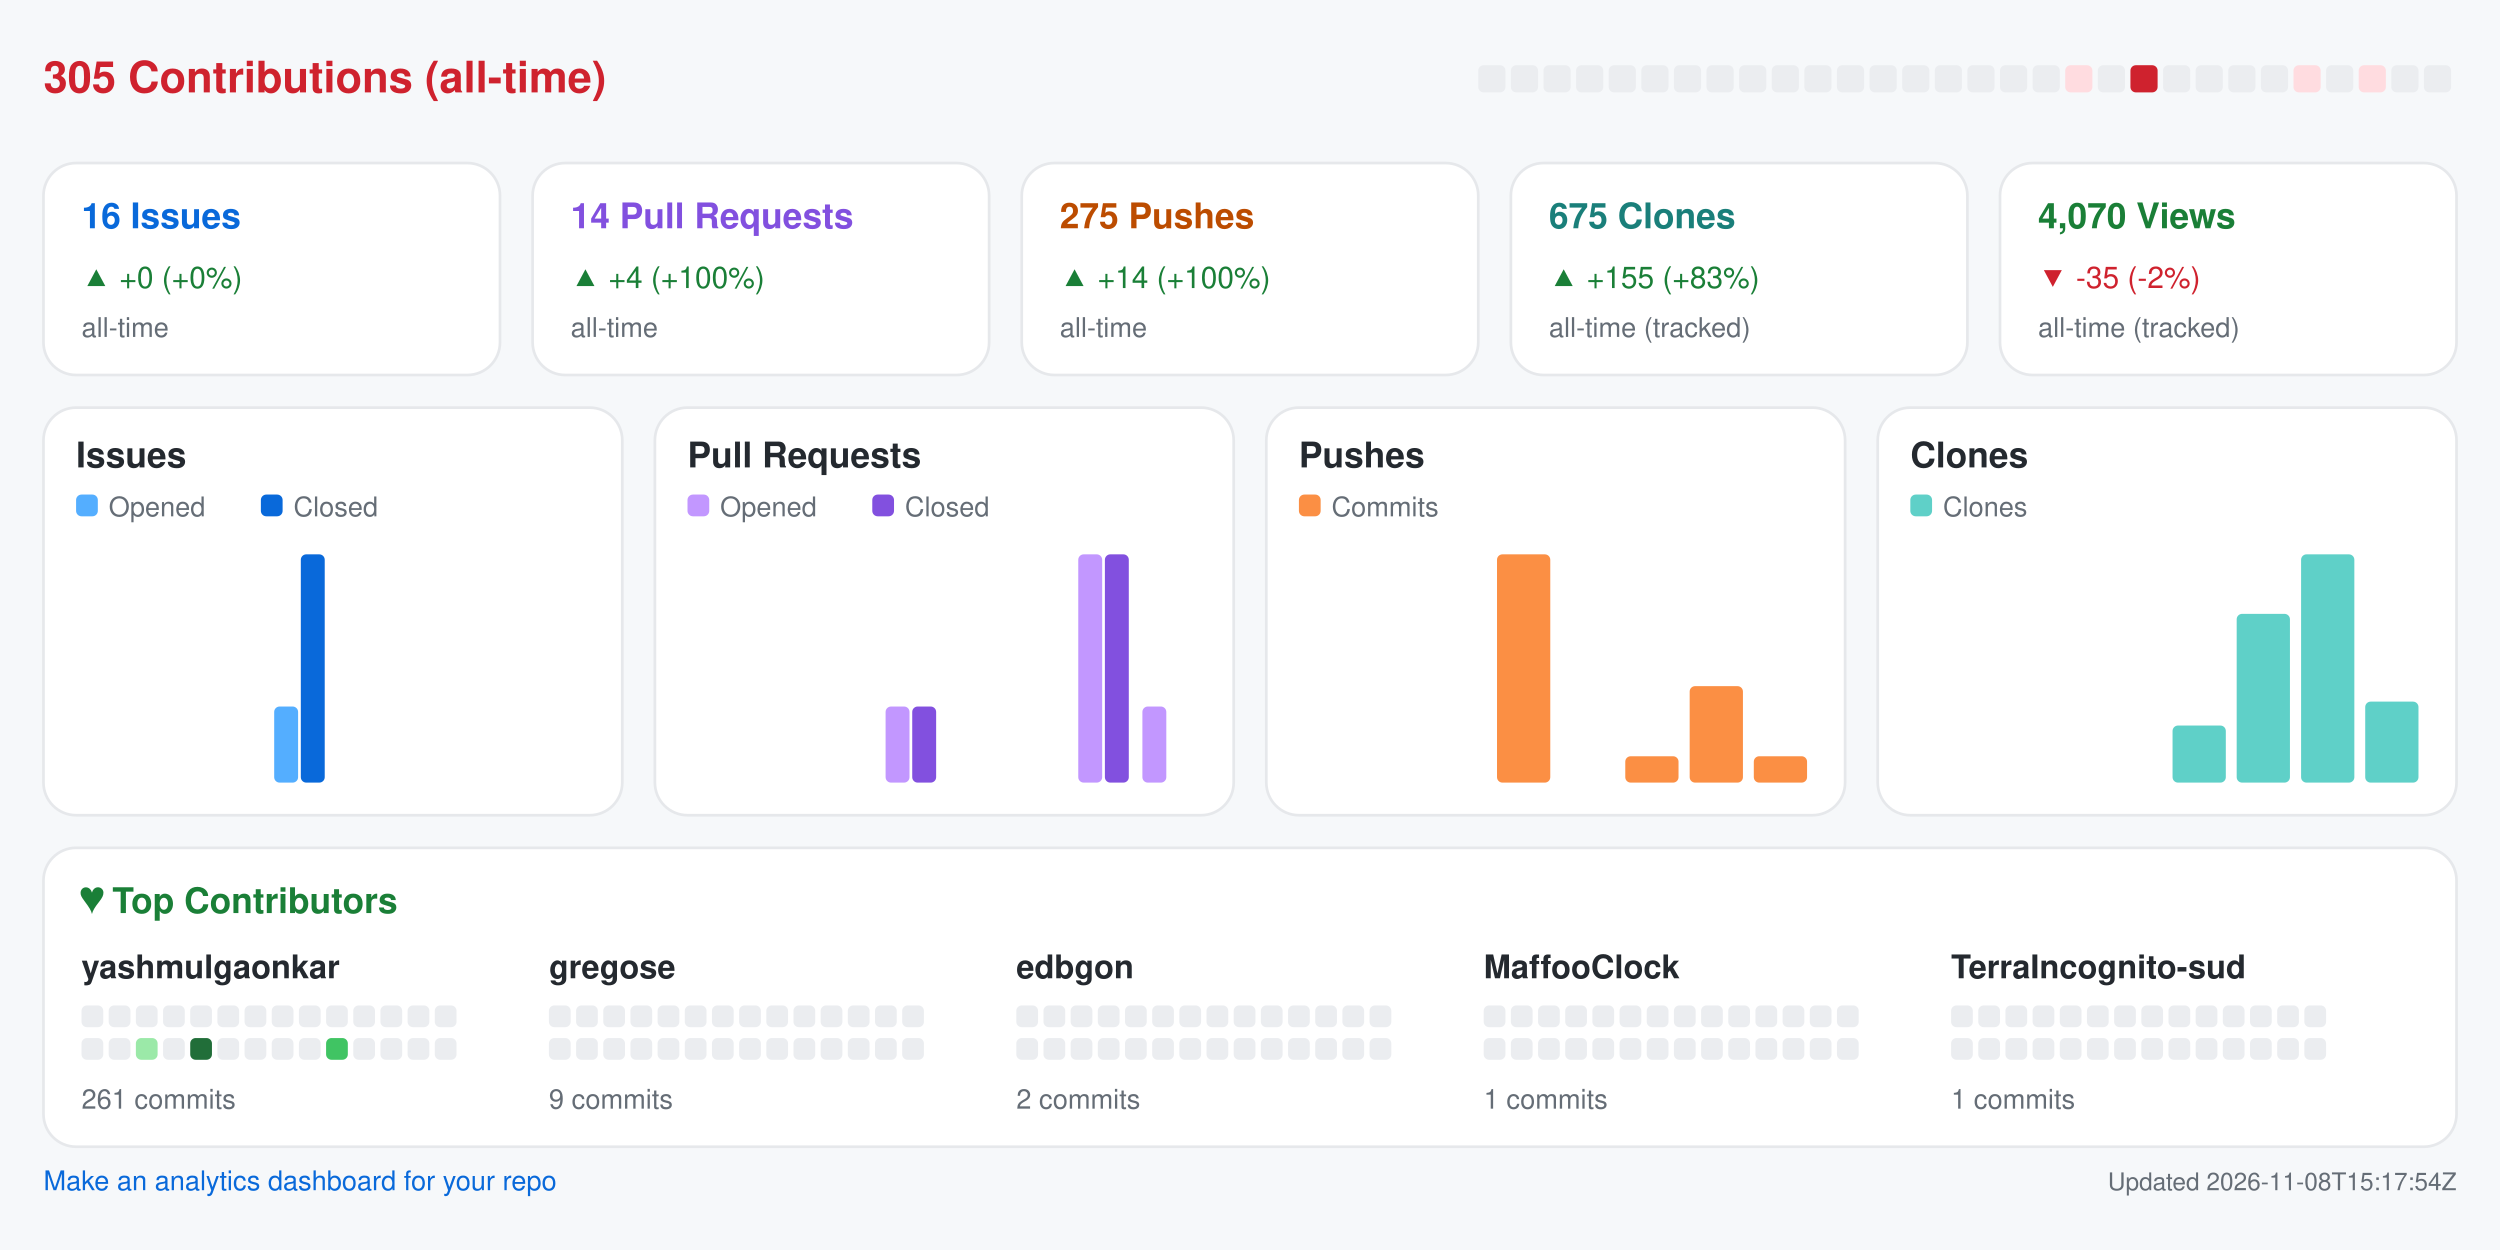
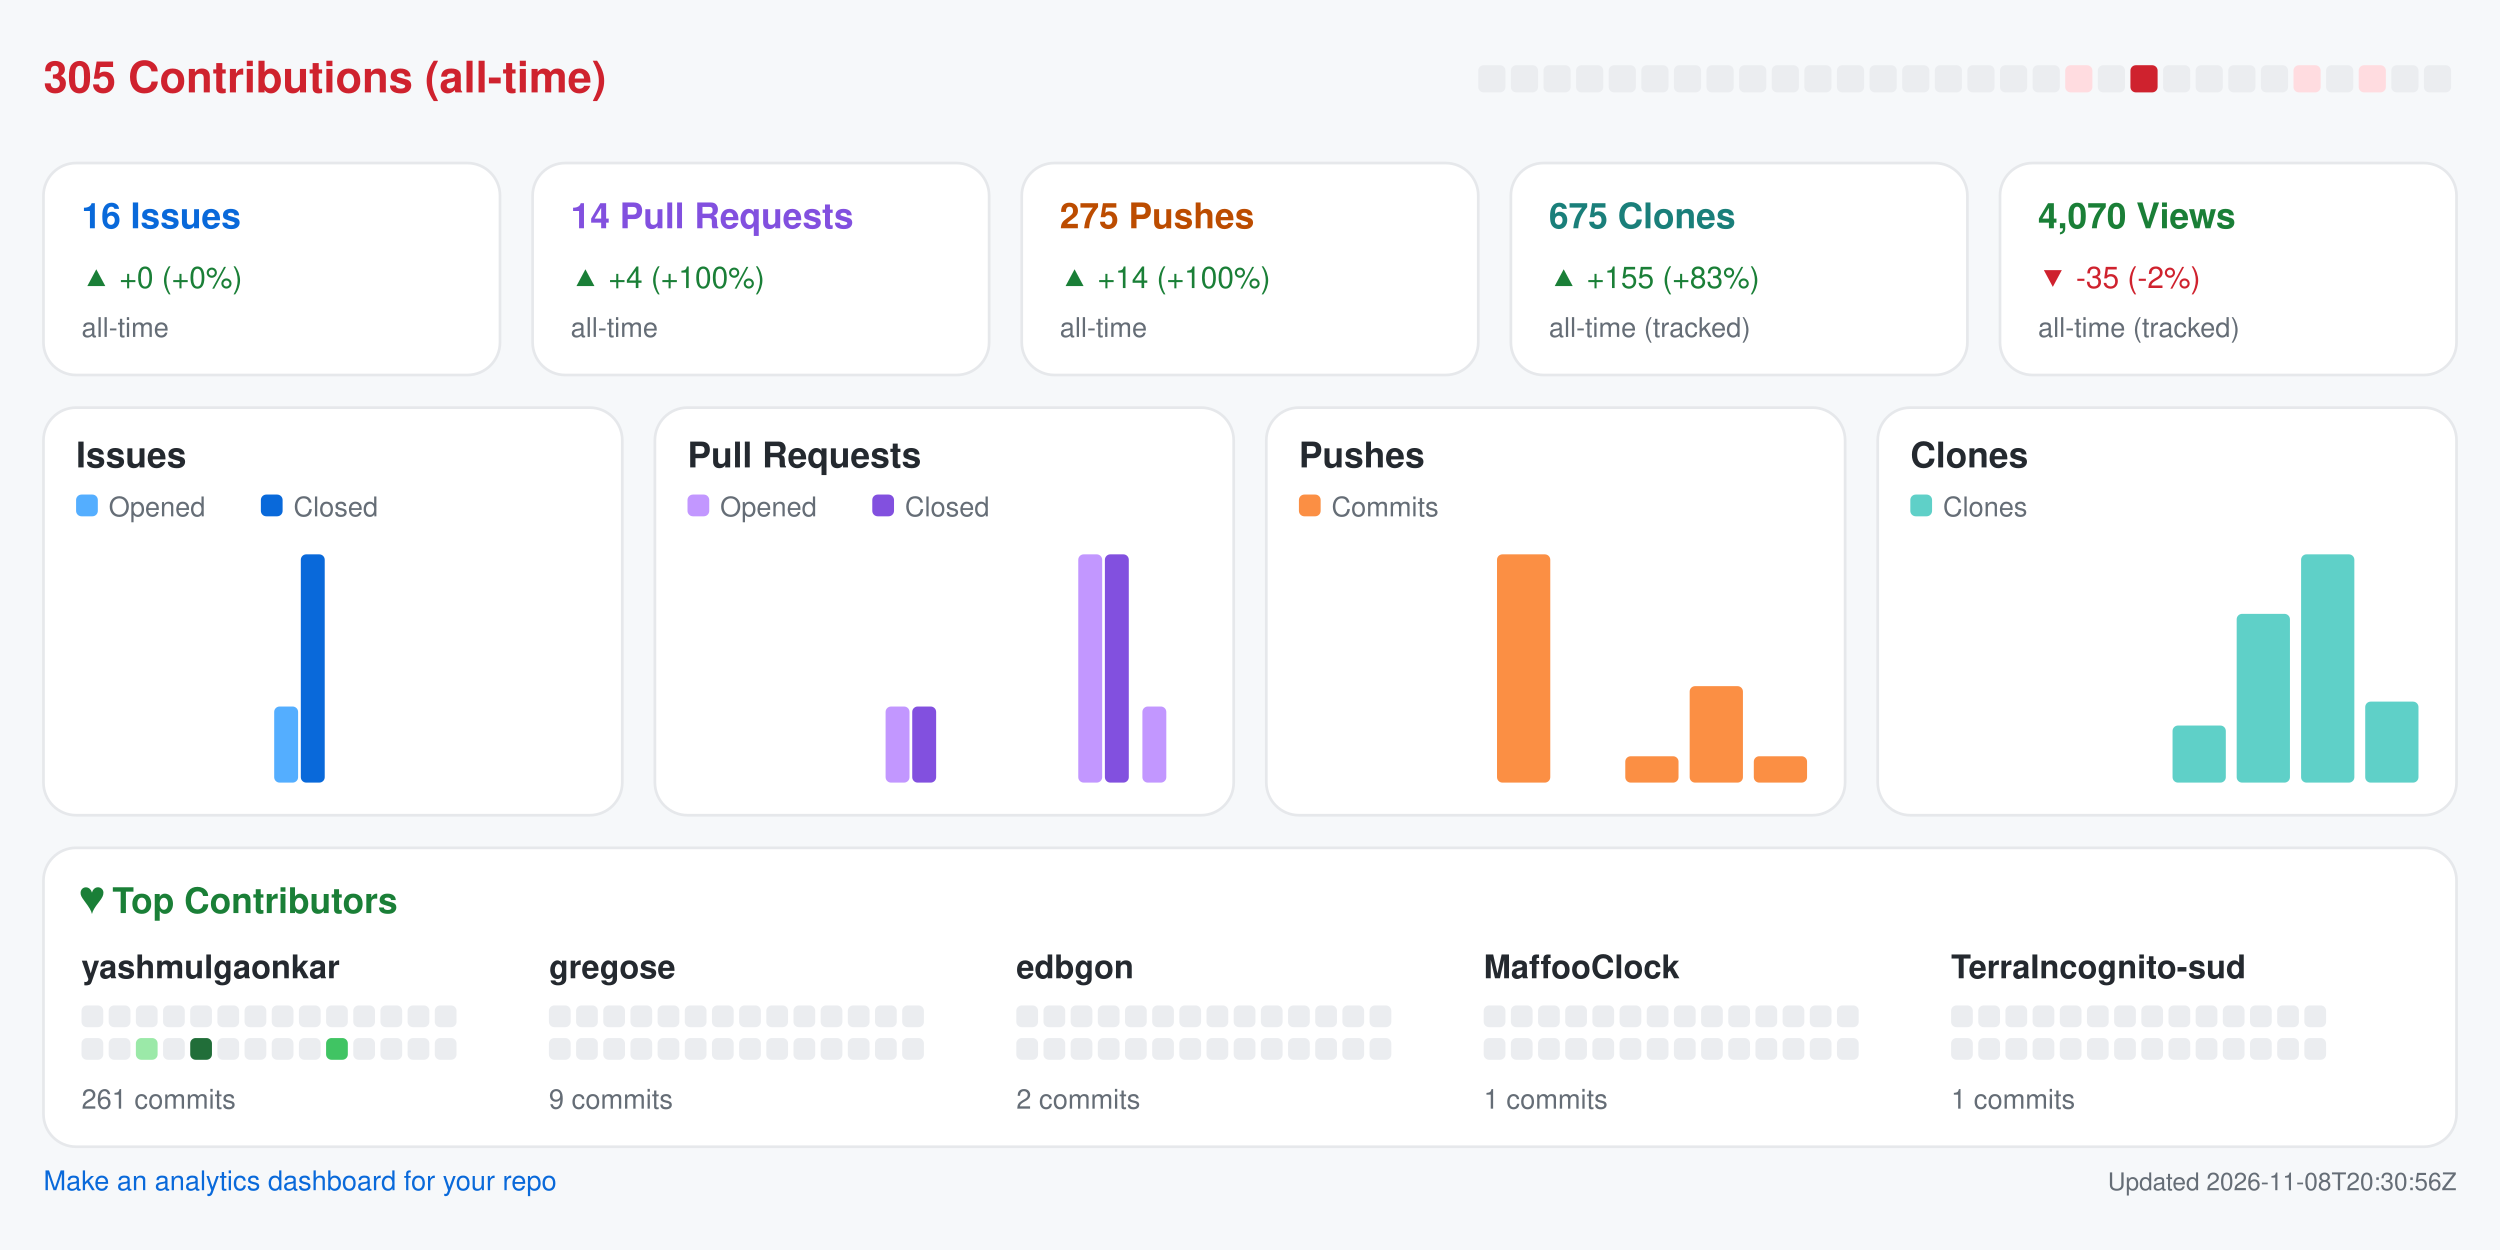
<svg xmlns="http://www.w3.org/2000/svg" width="920" height="460" viewBox="0 0 920 460" role="img" aria-label="Repository analytics for yashmulgaonkar/halo">
  <rect x="0.0" y="0.0" width="920.0" height="460.0" rx="0" fill="#f6f8fa" />
  <text x="16.0" y="34.0" fill="#cf222e" font-size="16" font-family="-apple-system,BlinkMacSystemFont,Segoe UI,Helvetica,Arial,sans-serif" font-weight="600" text-anchor="start">305 Contributions (all-time)</text>
  <rect x="544.0" y="24.0" width="10.0" height="10.0" rx="2" fill="#ebedf0" />
  <rect x="556.0" y="24.0" width="10.0" height="10.0" rx="2" fill="#ebedf0" />
  <rect x="568.0" y="24.0" width="10.0" height="10.0" rx="2" fill="#ebedf0" />
  <rect x="580.0" y="24.0" width="10.0" height="10.0" rx="2" fill="#ebedf0" />
  <rect x="592.0" y="24.0" width="10.0" height="10.0" rx="2" fill="#ebedf0" />
  <rect x="604.0" y="24.0" width="10.0" height="10.0" rx="2" fill="#ebedf0" />
  <rect x="616.0" y="24.0" width="10.0" height="10.0" rx="2" fill="#ebedf0" />
  <rect x="628.0" y="24.0" width="10.0" height="10.0" rx="2" fill="#ebedf0" />
  <rect x="640.0" y="24.0" width="10.0" height="10.0" rx="2" fill="#ebedf0" />
  <rect x="652.0" y="24.0" width="10.0" height="10.0" rx="2" fill="#ebedf0" />
  <rect x="664.0" y="24.0" width="10.0" height="10.0" rx="2" fill="#ebedf0" />
  <rect x="676.0" y="24.0" width="10.0" height="10.0" rx="2" fill="#ebedf0" />
  <rect x="688.0" y="24.0" width="10.0" height="10.0" rx="2" fill="#ebedf0" />
  <rect x="700.0" y="24.0" width="10.0" height="10.0" rx="2" fill="#ebedf0" />
  <rect x="712.0" y="24.0" width="10.0" height="10.0" rx="2" fill="#ebedf0" />
  <rect x="724.0" y="24.0" width="10.0" height="10.0" rx="2" fill="#ebedf0" />
  <rect x="736.0" y="24.0" width="10.0" height="10.0" rx="2" fill="#ebedf0" />
  <rect x="748.0" y="24.0" width="10.0" height="10.0" rx="2" fill="#ebedf0" />
  <rect x="760.0" y="24.0" width="10.0" height="10.0" rx="2" fill="#ffdce0" />
  <rect x="772.0" y="24.0" width="10.0" height="10.0" rx="2" fill="#ebedf0" />
  <rect x="784.0" y="24.0" width="10.0" height="10.0" rx="2" fill="#cf222e" />
  <rect x="796.0" y="24.0" width="10.0" height="10.0" rx="2" fill="#ebedf0" />
  <rect x="808.0" y="24.0" width="10.0" height="10.0" rx="2" fill="#ebedf0" />
  <rect x="820.0" y="24.0" width="10.0" height="10.0" rx="2" fill="#ebedf0" />
  <rect x="832.0" y="24.0" width="10.0" height="10.0" rx="2" fill="#ebedf0" />
  <rect x="844.0" y="24.0" width="10.0" height="10.0" rx="2" fill="#ffdce0" />
  <rect x="856.0" y="24.0" width="10.0" height="10.0" rx="2" fill="#ebedf0" />
  <rect x="868.0" y="24.0" width="10.0" height="10.0" rx="2" fill="#ffdce0" />
  <rect x="880.0" y="24.0" width="10.0" height="10.0" rx="2" fill="#ebedf0" />
  <rect x="892.0" y="24.0" width="10.0" height="10.0" rx="2" fill="#ebedf0" />
  <rect x="16.0" y="60.0" width="168.0" height="78.0" rx="12" fill="#ffffff" stroke="#e6e8eb" />
  <text x="30.0" y="84.0" fill="#0969da" font-size="13" font-family="-apple-system,BlinkMacSystemFont,Segoe UI,Helvetica,Arial,sans-serif" font-weight="600" text-anchor="start">16 Issues</text>
  <text x="30.0" y="106.0" fill="#1a7f37" font-size="11" font-family="-apple-system,BlinkMacSystemFont,Segoe UI,Helvetica,Arial,sans-serif" font-weight="400" text-anchor="start">▲ +0 (+0%)</text>
  <text x="30.0" y="124.0" fill="#656d76" font-size="10" font-family="-apple-system,BlinkMacSystemFont,Segoe UI,Helvetica,Arial,sans-serif" font-weight="400" text-anchor="start">all-time</text>
  <rect x="196.0" y="60.0" width="168.0" height="78.0" rx="12" fill="#ffffff" stroke="#e6e8eb" />
  <text x="210.0" y="84.0" fill="#8250df" font-size="13" font-family="-apple-system,BlinkMacSystemFont,Segoe UI,Helvetica,Arial,sans-serif" font-weight="600" text-anchor="start">14 Pull Requests</text>
  <text x="210.0" y="106.0" fill="#1a7f37" font-size="11" font-family="-apple-system,BlinkMacSystemFont,Segoe UI,Helvetica,Arial,sans-serif" font-weight="400" text-anchor="start">▲ +4 (+100%)</text>
  <text x="210.0" y="124.0" fill="#656d76" font-size="10" font-family="-apple-system,BlinkMacSystemFont,Segoe UI,Helvetica,Arial,sans-serif" font-weight="400" text-anchor="start">all-time</text>
  <rect x="376.0" y="60.0" width="168.0" height="78.0" rx="12" fill="#ffffff" stroke="#e6e8eb" />
  <text x="390.0" y="84.0" fill="#bc4c00" font-size="13" font-family="-apple-system,BlinkMacSystemFont,Segoe UI,Helvetica,Arial,sans-serif" font-weight="600" text-anchor="start">275 Pushes</text>
  <text x="390.0" y="106.0" fill="#1a7f37" font-size="11" font-family="-apple-system,BlinkMacSystemFont,Segoe UI,Helvetica,Arial,sans-serif" font-weight="400" text-anchor="start">▲ +14 (+100%)</text>
  <text x="390.0" y="124.0" fill="#656d76" font-size="10" font-family="-apple-system,BlinkMacSystemFont,Segoe UI,Helvetica,Arial,sans-serif" font-weight="400" text-anchor="start">all-time</text>
  <rect x="556.0" y="60.0" width="168.0" height="78.0" rx="12" fill="#ffffff" stroke="#e6e8eb" />
  <text x="570.0" y="84.0" fill="#1a7f7a" font-size="13" font-family="-apple-system,BlinkMacSystemFont,Segoe UI,Helvetica,Arial,sans-serif" font-weight="600" text-anchor="start">675 Clones</text>
  <text x="570.0" y="106.0" fill="#1a7f37" font-size="11" font-family="-apple-system,BlinkMacSystemFont,Segoe UI,Helvetica,Arial,sans-serif" font-weight="400" text-anchor="start">▲ +155 (+83%)</text>
  <text x="570.0" y="124.0" fill="#656d76" font-size="10" font-family="-apple-system,BlinkMacSystemFont,Segoe UI,Helvetica,Arial,sans-serif" font-weight="400" text-anchor="start">all-time (tracked)</text>
  <rect x="736.0" y="60.0" width="168.0" height="78.0" rx="12" fill="#ffffff" stroke="#e6e8eb" />
  <text x="750.0" y="84.0" fill="#1a7f37" font-size="13" font-family="-apple-system,BlinkMacSystemFont,Segoe UI,Helvetica,Arial,sans-serif" font-weight="600" text-anchor="start">4,070 Views</text>
  <text x="750.0" y="106.0" fill="#cf222e" font-size="11" font-family="-apple-system,BlinkMacSystemFont,Segoe UI,Helvetica,Arial,sans-serif" font-weight="400" text-anchor="start">▼ -35 (-2%)</text>
  <text x="750.0" y="124.0" fill="#656d76" font-size="10" font-family="-apple-system,BlinkMacSystemFont,Segoe UI,Helvetica,Arial,sans-serif" font-weight="400" text-anchor="start">all-time (tracked)</text>
  <rect x="16.0" y="150.0" width="213.0" height="150.0" rx="12" fill="#ffffff" stroke="#e6e8eb" />
  <text x="28.0" y="172.0" fill="#24292f" font-size="13" font-family="-apple-system,BlinkMacSystemFont,Segoe UI,Helvetica,Arial,sans-serif" font-weight="600" text-anchor="start">Issues</text>
  <rect x="28.0" y="182.0" width="8.0" height="8.0" rx="2" fill="#54aeff" />
  <text x="40.0" y="190.0" fill="#656d76" font-size="10" font-family="-apple-system,BlinkMacSystemFont,Segoe UI,Helvetica,Arial,sans-serif" font-weight="400" text-anchor="start">Opened</text>
  <rect x="96.0" y="182.0" width="8.0" height="8.0" rx="2" fill="#0969da" />
  <text x="108.0" y="190.0" fill="#656d76" font-size="10" font-family="-apple-system,BlinkMacSystemFont,Segoe UI,Helvetica,Arial,sans-serif" font-weight="400" text-anchor="start">Closed</text>
  <rect x="30.0" y="288.0" width="8.8" height="0.0" rx="2" fill="#54aeff" />
  <rect x="39.8" y="288.0" width="8.8" height="0.0" rx="2" fill="#0969da" />
  <rect x="53.6" y="288.0" width="8.8" height="0.0" rx="2" fill="#54aeff" />
  <rect x="63.4" y="288.0" width="8.8" height="0.0" rx="2" fill="#0969da" />
  <rect x="77.2" y="288.0" width="8.8" height="0.0" rx="2" fill="#54aeff" />
  <rect x="87.1" y="288.0" width="8.8" height="0.0" rx="2" fill="#0969da" />
  <rect x="100.9" y="260.0" width="8.8" height="28.0" rx="2" fill="#54aeff" />
  <rect x="110.7" y="204.0" width="8.8" height="84.0" rx="2" fill="#0969da" />
  <rect x="124.5" y="288.0" width="8.8" height="0.0" rx="2" fill="#54aeff" />
  <rect x="134.3" y="288.0" width="8.8" height="0.0" rx="2" fill="#0969da" />
  <rect x="148.1" y="288.0" width="8.8" height="0.0" rx="2" fill="#54aeff" />
  <rect x="157.9" y="288.0" width="8.8" height="0.0" rx="2" fill="#0969da" />
  <rect x="171.8" y="288.0" width="8.8" height="0.0" rx="2" fill="#54aeff" />
  <rect x="181.6" y="288.0" width="8.8" height="0.0" rx="2" fill="#0969da" />
  <rect x="195.4" y="288.0" width="8.8" height="0.0" rx="2" fill="#54aeff" />
  <rect x="205.2" y="288.0" width="8.8" height="0.0" rx="2" fill="#0969da" />
  <rect x="241.0" y="150.0" width="213.0" height="150.0" rx="12" fill="#ffffff" stroke="#e6e8eb" />
  <text x="253.0" y="172.0" fill="#24292f" font-size="13" font-family="-apple-system,BlinkMacSystemFont,Segoe UI,Helvetica,Arial,sans-serif" font-weight="600" text-anchor="start">Pull Requests</text>
  <rect x="253.0" y="182.0" width="8.0" height="8.0" rx="2" fill="#c297ff" />
  <text x="265.0" y="190.0" fill="#656d76" font-size="10" font-family="-apple-system,BlinkMacSystemFont,Segoe UI,Helvetica,Arial,sans-serif" font-weight="400" text-anchor="start">Opened</text>
  <rect x="321.0" y="182.0" width="8.0" height="8.0" rx="2" fill="#8250df" />
  <text x="333.0" y="190.0" fill="#656d76" font-size="10" font-family="-apple-system,BlinkMacSystemFont,Segoe UI,Helvetica,Arial,sans-serif" font-weight="400" text-anchor="start">Closed</text>
  <rect x="255.0" y="288.0" width="8.8" height="0.0" rx="2" fill="#c297ff" />
  <rect x="264.8" y="288.0" width="8.8" height="0.0" rx="2" fill="#8250df" />
  <rect x="278.6" y="288.0" width="8.8" height="0.0" rx="2" fill="#c297ff" />
  <rect x="288.4" y="288.0" width="8.8" height="0.0" rx="2" fill="#8250df" />
  <rect x="302.2" y="288.0" width="8.8" height="0.0" rx="2" fill="#c297ff" />
  <rect x="312.1" y="288.0" width="8.8" height="0.0" rx="2" fill="#8250df" />
  <rect x="325.9" y="260.0" width="8.8" height="28.0" rx="2" fill="#c297ff" />
  <rect x="335.7" y="260.0" width="8.8" height="28.0" rx="2" fill="#8250df" />
  <rect x="349.5" y="288.0" width="8.8" height="0.0" rx="2" fill="#c297ff" />
  <rect x="359.3" y="288.0" width="8.8" height="0.0" rx="2" fill="#8250df" />
  <rect x="373.1" y="288.0" width="8.8" height="0.0" rx="2" fill="#c297ff" />
  <rect x="382.9" y="288.0" width="8.8" height="0.0" rx="2" fill="#8250df" />
  <rect x="396.8" y="204.0" width="8.8" height="84.0" rx="2" fill="#c297ff" />
  <rect x="406.6" y="204.0" width="8.8" height="84.0" rx="2" fill="#8250df" />
  <rect x="420.4" y="260.0" width="8.8" height="28.0" rx="2" fill="#c297ff" />
  <rect x="430.2" y="288.0" width="8.8" height="0.0" rx="2" fill="#8250df" />
  <rect x="466.0" y="150.0" width="213.0" height="150.0" rx="12" fill="#ffffff" stroke="#e6e8eb" />
  <text x="478.0" y="172.0" fill="#24292f" font-size="13" font-family="-apple-system,BlinkMacSystemFont,Segoe UI,Helvetica,Arial,sans-serif" font-weight="600" text-anchor="start">Pushes</text>
  <rect x="478.0" y="182.0" width="8.0" height="8.0" rx="2" fill="#fb8f44" />
  <text x="490.0" y="190.0" fill="#656d76" font-size="10" font-family="-apple-system,BlinkMacSystemFont,Segoe UI,Helvetica,Arial,sans-serif" font-weight="400" text-anchor="start">Commits</text>
  <rect x="480.0" y="288.0" width="19.6" height="0.0" rx="2" fill="#fb8f44" />
  <rect x="503.6" y="288.0" width="19.6" height="0.0" rx="2" fill="#fb8f44" />
  <rect x="527.2" y="288.0" width="19.6" height="0.0" rx="2" fill="#fb8f44" />
  <rect x="550.9" y="204.0" width="19.6" height="84.0" rx="2" fill="#fb8f44" />
  <rect x="574.5" y="288.0" width="19.6" height="0.0" rx="2" fill="#fb8f44" />
  <rect x="598.1" y="278.3" width="19.6" height="9.7" rx="2" fill="#fb8f44" />
  <rect x="621.8" y="252.5" width="19.6" height="35.5" rx="2" fill="#fb8f44" />
  <rect x="645.4" y="278.3" width="19.6" height="9.7" rx="2" fill="#fb8f44" />
  <rect x="691.0" y="150.0" width="213.0" height="150.0" rx="12" fill="#ffffff" stroke="#e6e8eb" />
  <text x="703.0" y="172.0" fill="#24292f" font-size="13" font-family="-apple-system,BlinkMacSystemFont,Segoe UI,Helvetica,Arial,sans-serif" font-weight="600" text-anchor="start">Clones</text>
  <rect x="703.0" y="182.0" width="8.0" height="8.0" rx="2" fill="#5fd0c8" />
  <text x="715.0" y="190.0" fill="#656d76" font-size="10" font-family="-apple-system,BlinkMacSystemFont,Segoe UI,Helvetica,Arial,sans-serif" font-weight="400" text-anchor="start">Clones</text>
  <rect x="705.0" y="288.0" width="19.6" height="0.0" rx="2" fill="#5fd0c8" />
  <rect x="728.6" y="288.0" width="19.6" height="0.0" rx="2" fill="#5fd0c8" />
  <rect x="752.2" y="288.0" width="19.6" height="0.0" rx="2" fill="#5fd0c8" />
  <rect x="775.9" y="288.0" width="19.6" height="0.0" rx="2" fill="#5fd0c8" />
  <rect x="799.5" y="267.0" width="19.6" height="21.0" rx="2" fill="#5fd0c8" />
  <rect x="823.1" y="225.9" width="19.6" height="62.1" rx="2" fill="#5fd0c8" />
  <rect x="846.8" y="204.0" width="19.6" height="84.0" rx="2" fill="#5fd0c8" />
  <rect x="870.4" y="258.2" width="19.6" height="29.8" rx="2" fill="#5fd0c8" />
  <rect x="16.0" y="312.0" width="888.0" height="110.0" rx="12" fill="#ffffff" stroke="#e6e8eb" />
  <text x="30.0" y="336.0" fill="#1a7f37" font-size="13" font-family="-apple-system,BlinkMacSystemFont,Segoe UI,Helvetica,Arial,sans-serif" font-weight="600" text-anchor="start">♥  Top Contributors</text>
  <text x="30.0" y="360.0" fill="#24292f" font-size="12" font-family="-apple-system,BlinkMacSystemFont,Segoe UI,Helvetica,Arial,sans-serif" font-weight="600" text-anchor="start">yashmulgaonkar</text>
  <rect x="30.0" y="370.0" width="8.0" height="8.0" rx="2" fill="#ebedf0" />
  <rect x="40.0" y="370.0" width="8.0" height="8.0" rx="2" fill="#ebedf0" />
  <rect x="50.0" y="370.0" width="8.0" height="8.0" rx="2" fill="#ebedf0" />
  <rect x="60.0" y="370.0" width="8.0" height="8.0" rx="2" fill="#ebedf0" />
  <rect x="70.0" y="370.0" width="8.0" height="8.0" rx="2" fill="#ebedf0" />
  <rect x="80.0" y="370.0" width="8.0" height="8.0" rx="2" fill="#ebedf0" />
  <rect x="90.0" y="370.0" width="8.0" height="8.0" rx="2" fill="#ebedf0" />
  <rect x="100.0" y="370.0" width="8.0" height="8.0" rx="2" fill="#ebedf0" />
  <rect x="110.0" y="370.0" width="8.0" height="8.0" rx="2" fill="#ebedf0" />
  <rect x="120.0" y="370.0" width="8.0" height="8.0" rx="2" fill="#ebedf0" />
  <rect x="130.0" y="370.0" width="8.0" height="8.0" rx="2" fill="#ebedf0" />
  <rect x="140.0" y="370.0" width="8.0" height="8.0" rx="2" fill="#ebedf0" />
  <rect x="150.0" y="370.0" width="8.0" height="8.0" rx="2" fill="#ebedf0" />
  <rect x="160.0" y="370.0" width="8.0" height="8.0" rx="2" fill="#ebedf0" />
  <rect x="30.0" y="382.0" width="8.0" height="8.0" rx="2" fill="#ebedf0" />
  <rect x="40.0" y="382.0" width="8.0" height="8.0" rx="2" fill="#ebedf0" />
  <rect x="50.0" y="382.0" width="8.0" height="8.0" rx="2" fill="#9be9a8" />
  <rect x="60.0" y="382.0" width="8.0" height="8.0" rx="2" fill="#ebedf0" />
  <rect x="70.0" y="382.0" width="8.0" height="8.0" rx="2" fill="#216e39" />
  <rect x="80.0" y="382.0" width="8.0" height="8.0" rx="2" fill="#ebedf0" />
  <rect x="90.0" y="382.0" width="8.0" height="8.0" rx="2" fill="#ebedf0" />
  <rect x="100.0" y="382.0" width="8.0" height="8.0" rx="2" fill="#ebedf0" />
  <rect x="110.0" y="382.0" width="8.0" height="8.0" rx="2" fill="#ebedf0" />
  <rect x="120.0" y="382.0" width="8.0" height="8.0" rx="2" fill="#40c463" />
  <rect x="130.0" y="382.0" width="8.0" height="8.0" rx="2" fill="#ebedf0" />
  <rect x="140.0" y="382.0" width="8.0" height="8.0" rx="2" fill="#ebedf0" />
  <rect x="150.0" y="382.0" width="8.0" height="8.0" rx="2" fill="#ebedf0" />
  <rect x="160.0" y="382.0" width="8.0" height="8.0" rx="2" fill="#ebedf0" />
  <text x="30.0" y="408.0" fill="#656d76" font-size="10" font-family="-apple-system,BlinkMacSystemFont,Segoe UI,Helvetica,Arial,sans-serif" font-weight="400" text-anchor="start">261 commits</text>
  <text x="202.0" y="360.0" fill="#24292f" font-size="12" font-family="-apple-system,BlinkMacSystemFont,Segoe UI,Helvetica,Arial,sans-serif" font-weight="600" text-anchor="start">gregose</text>
  <rect x="202.0" y="370.0" width="8.0" height="8.0" rx="2" fill="#ebedf0" />
  <rect x="212.0" y="370.0" width="8.0" height="8.0" rx="2" fill="#ebedf0" />
  <rect x="222.0" y="370.0" width="8.0" height="8.0" rx="2" fill="#ebedf0" />
  <rect x="232.0" y="370.0" width="8.0" height="8.0" rx="2" fill="#ebedf0" />
  <rect x="242.0" y="370.0" width="8.0" height="8.0" rx="2" fill="#ebedf0" />
  <rect x="252.0" y="370.0" width="8.0" height="8.0" rx="2" fill="#ebedf0" />
  <rect x="262.0" y="370.0" width="8.0" height="8.0" rx="2" fill="#ebedf0" />
  <rect x="272.0" y="370.0" width="8.0" height="8.0" rx="2" fill="#ebedf0" />
  <rect x="282.0" y="370.0" width="8.0" height="8.0" rx="2" fill="#ebedf0" />
  <rect x="292.0" y="370.0" width="8.0" height="8.0" rx="2" fill="#ebedf0" />
  <rect x="302.0" y="370.0" width="8.0" height="8.0" rx="2" fill="#ebedf0" />
  <rect x="312.0" y="370.0" width="8.0" height="8.0" rx="2" fill="#ebedf0" />
  <rect x="322.0" y="370.0" width="8.0" height="8.0" rx="2" fill="#ebedf0" />
  <rect x="332.0" y="370.0" width="8.0" height="8.0" rx="2" fill="#ebedf0" />
  <rect x="202.0" y="382.0" width="8.0" height="8.0" rx="2" fill="#ebedf0" />
  <rect x="212.0" y="382.0" width="8.0" height="8.0" rx="2" fill="#ebedf0" />
  <rect x="222.0" y="382.0" width="8.0" height="8.0" rx="2" fill="#ebedf0" />
  <rect x="232.0" y="382.0" width="8.0" height="8.0" rx="2" fill="#ebedf0" />
  <rect x="242.0" y="382.0" width="8.0" height="8.0" rx="2" fill="#ebedf0" />
  <rect x="252.0" y="382.0" width="8.0" height="8.0" rx="2" fill="#ebedf0" />
  <rect x="262.0" y="382.0" width="8.0" height="8.0" rx="2" fill="#ebedf0" />
  <rect x="272.0" y="382.0" width="8.0" height="8.0" rx="2" fill="#ebedf0" />
  <rect x="282.0" y="382.0" width="8.0" height="8.0" rx="2" fill="#ebedf0" />
  <rect x="292.0" y="382.0" width="8.0" height="8.0" rx="2" fill="#ebedf0" />
  <rect x="302.0" y="382.0" width="8.0" height="8.0" rx="2" fill="#ebedf0" />
  <rect x="312.0" y="382.0" width="8.0" height="8.0" rx="2" fill="#ebedf0" />
  <rect x="322.0" y="382.0" width="8.0" height="8.0" rx="2" fill="#ebedf0" />
  <rect x="332.0" y="382.0" width="8.0" height="8.0" rx="2" fill="#ebedf0" />
  <text x="202.0" y="408.0" fill="#656d76" font-size="10" font-family="-apple-system,BlinkMacSystemFont,Segoe UI,Helvetica,Arial,sans-serif" font-weight="400" text-anchor="start">9 commits</text>
  <text x="374.0" y="360.0" fill="#24292f" font-size="12" font-family="-apple-system,BlinkMacSystemFont,Segoe UI,Helvetica,Arial,sans-serif" font-weight="600" text-anchor="start">edbgon</text>
  <rect x="374.0" y="370.0" width="8.0" height="8.0" rx="2" fill="#ebedf0" />
  <rect x="384.0" y="370.0" width="8.0" height="8.0" rx="2" fill="#ebedf0" />
  <rect x="394.0" y="370.0" width="8.0" height="8.0" rx="2" fill="#ebedf0" />
  <rect x="404.0" y="370.0" width="8.0" height="8.0" rx="2" fill="#ebedf0" />
  <rect x="414.0" y="370.0" width="8.0" height="8.0" rx="2" fill="#ebedf0" />
  <rect x="424.0" y="370.0" width="8.0" height="8.0" rx="2" fill="#ebedf0" />
  <rect x="434.0" y="370.0" width="8.0" height="8.0" rx="2" fill="#ebedf0" />
  <rect x="444.0" y="370.0" width="8.0" height="8.0" rx="2" fill="#ebedf0" />
  <rect x="454.0" y="370.0" width="8.0" height="8.0" rx="2" fill="#ebedf0" />
  <rect x="464.0" y="370.0" width="8.0" height="8.0" rx="2" fill="#ebedf0" />
  <rect x="474.0" y="370.0" width="8.0" height="8.0" rx="2" fill="#ebedf0" />
  <rect x="484.0" y="370.0" width="8.0" height="8.0" rx="2" fill="#ebedf0" />
  <rect x="494.0" y="370.0" width="8.0" height="8.0" rx="2" fill="#ebedf0" />
  <rect x="504.0" y="370.0" width="8.0" height="8.0" rx="2" fill="#ebedf0" />
  <rect x="374.0" y="382.0" width="8.0" height="8.0" rx="2" fill="#ebedf0" />
  <rect x="384.0" y="382.0" width="8.0" height="8.0" rx="2" fill="#ebedf0" />
  <rect x="394.0" y="382.0" width="8.0" height="8.0" rx="2" fill="#ebedf0" />
  <rect x="404.0" y="382.0" width="8.0" height="8.0" rx="2" fill="#ebedf0" />
  <rect x="414.0" y="382.0" width="8.0" height="8.0" rx="2" fill="#ebedf0" />
  <rect x="424.0" y="382.0" width="8.0" height="8.0" rx="2" fill="#ebedf0" />
  <rect x="434.0" y="382.0" width="8.0" height="8.0" rx="2" fill="#ebedf0" />
  <rect x="444.0" y="382.0" width="8.0" height="8.0" rx="2" fill="#ebedf0" />
  <rect x="454.0" y="382.0" width="8.0" height="8.0" rx="2" fill="#ebedf0" />
  <rect x="464.0" y="382.0" width="8.0" height="8.0" rx="2" fill="#ebedf0" />
  <rect x="474.0" y="382.0" width="8.0" height="8.0" rx="2" fill="#ebedf0" />
  <rect x="484.0" y="382.0" width="8.0" height="8.0" rx="2" fill="#ebedf0" />
  <rect x="494.0" y="382.0" width="8.0" height="8.0" rx="2" fill="#ebedf0" />
  <rect x="504.0" y="382.0" width="8.0" height="8.0" rx="2" fill="#ebedf0" />
  <text x="374.0" y="408.0" fill="#656d76" font-size="10" font-family="-apple-system,BlinkMacSystemFont,Segoe UI,Helvetica,Arial,sans-serif" font-weight="400" text-anchor="start">2 commits</text>
  <text x="546.0" y="360.0" fill="#24292f" font-size="12" font-family="-apple-system,BlinkMacSystemFont,Segoe UI,Helvetica,Arial,sans-serif" font-weight="600" text-anchor="start">MaffooClock</text>
  <rect x="546.0" y="370.0" width="8.0" height="8.0" rx="2" fill="#ebedf0" />
  <rect x="556.0" y="370.0" width="8.0" height="8.0" rx="2" fill="#ebedf0" />
  <rect x="566.0" y="370.0" width="8.0" height="8.0" rx="2" fill="#ebedf0" />
  <rect x="576.0" y="370.0" width="8.0" height="8.0" rx="2" fill="#ebedf0" />
  <rect x="586.0" y="370.0" width="8.0" height="8.0" rx="2" fill="#ebedf0" />
  <rect x="596.0" y="370.0" width="8.0" height="8.0" rx="2" fill="#ebedf0" />
  <rect x="606.0" y="370.0" width="8.0" height="8.0" rx="2" fill="#ebedf0" />
  <rect x="616.0" y="370.0" width="8.0" height="8.0" rx="2" fill="#ebedf0" />
  <rect x="626.0" y="370.0" width="8.0" height="8.0" rx="2" fill="#ebedf0" />
  <rect x="636.0" y="370.0" width="8.0" height="8.0" rx="2" fill="#ebedf0" />
  <rect x="646.0" y="370.0" width="8.0" height="8.0" rx="2" fill="#ebedf0" />
  <rect x="656.0" y="370.0" width="8.0" height="8.0" rx="2" fill="#ebedf0" />
  <rect x="666.0" y="370.0" width="8.0" height="8.0" rx="2" fill="#ebedf0" />
  <rect x="676.0" y="370.0" width="8.0" height="8.0" rx="2" fill="#ebedf0" />
  <rect x="546.0" y="382.0" width="8.0" height="8.0" rx="2" fill="#ebedf0" />
  <rect x="556.0" y="382.0" width="8.0" height="8.0" rx="2" fill="#ebedf0" />
  <rect x="566.0" y="382.0" width="8.0" height="8.0" rx="2" fill="#ebedf0" />
  <rect x="576.0" y="382.0" width="8.0" height="8.0" rx="2" fill="#ebedf0" />
  <rect x="586.0" y="382.0" width="8.0" height="8.0" rx="2" fill="#ebedf0" />
  <rect x="596.0" y="382.0" width="8.0" height="8.0" rx="2" fill="#ebedf0" />
  <rect x="606.0" y="382.0" width="8.0" height="8.0" rx="2" fill="#ebedf0" />
  <rect x="616.0" y="382.0" width="8.0" height="8.0" rx="2" fill="#ebedf0" />
  <rect x="626.0" y="382.0" width="8.0" height="8.0" rx="2" fill="#ebedf0" />
  <rect x="636.0" y="382.0" width="8.0" height="8.0" rx="2" fill="#ebedf0" />
  <rect x="646.0" y="382.0" width="8.0" height="8.0" rx="2" fill="#ebedf0" />
  <rect x="656.0" y="382.0" width="8.0" height="8.0" rx="2" fill="#ebedf0" />
  <rect x="666.0" y="382.0" width="8.0" height="8.0" rx="2" fill="#ebedf0" />
  <rect x="676.0" y="382.0" width="8.0" height="8.0" rx="2" fill="#ebedf0" />
  <text x="546.0" y="408.0" fill="#656d76" font-size="10" font-family="-apple-system,BlinkMacSystemFont,Segoe UI,Helvetica,Arial,sans-serif" font-weight="400" text-anchor="start">1 commits</text>
  <text x="718.0" y="360.0" fill="#24292f" font-size="12" font-family="-apple-system,BlinkMacSystemFont,Segoe UI,Helvetica,Arial,sans-serif" font-weight="600" text-anchor="start">TerraIncognito-sud</text>
  <rect x="718.0" y="370.0" width="8.0" height="8.0" rx="2" fill="#ebedf0" />
  <rect x="728.0" y="370.0" width="8.0" height="8.0" rx="2" fill="#ebedf0" />
  <rect x="738.0" y="370.0" width="8.0" height="8.0" rx="2" fill="#ebedf0" />
  <rect x="748.0" y="370.0" width="8.0" height="8.0" rx="2" fill="#ebedf0" />
  <rect x="758.0" y="370.0" width="8.0" height="8.0" rx="2" fill="#ebedf0" />
  <rect x="768.0" y="370.0" width="8.0" height="8.0" rx="2" fill="#ebedf0" />
  <rect x="778.0" y="370.0" width="8.0" height="8.0" rx="2" fill="#ebedf0" />
  <rect x="788.0" y="370.0" width="8.0" height="8.0" rx="2" fill="#ebedf0" />
  <rect x="798.0" y="370.0" width="8.0" height="8.0" rx="2" fill="#ebedf0" />
  <rect x="808.0" y="370.0" width="8.0" height="8.0" rx="2" fill="#ebedf0" />
  <rect x="818.0" y="370.0" width="8.0" height="8.0" rx="2" fill="#ebedf0" />
  <rect x="828.0" y="370.0" width="8.0" height="8.0" rx="2" fill="#ebedf0" />
  <rect x="838.0" y="370.0" width="8.0" height="8.0" rx="2" fill="#ebedf0" />
  <rect x="848.0" y="370.0" width="8.0" height="8.0" rx="2" fill="#ebedf0" />
  <rect x="718.0" y="382.0" width="8.0" height="8.0" rx="2" fill="#ebedf0" />
  <rect x="728.0" y="382.0" width="8.0" height="8.0" rx="2" fill="#ebedf0" />
  <rect x="738.0" y="382.0" width="8.0" height="8.0" rx="2" fill="#ebedf0" />
  <rect x="748.0" y="382.0" width="8.0" height="8.0" rx="2" fill="#ebedf0" />
  <rect x="758.0" y="382.0" width="8.0" height="8.0" rx="2" fill="#ebedf0" />
  <rect x="768.0" y="382.0" width="8.0" height="8.0" rx="2" fill="#ebedf0" />
  <rect x="778.0" y="382.0" width="8.0" height="8.0" rx="2" fill="#ebedf0" />
  <rect x="788.0" y="382.0" width="8.0" height="8.0" rx="2" fill="#ebedf0" />
  <rect x="798.0" y="382.0" width="8.0" height="8.0" rx="2" fill="#ebedf0" />
  <rect x="808.0" y="382.0" width="8.0" height="8.0" rx="2" fill="#ebedf0" />
  <rect x="818.0" y="382.0" width="8.0" height="8.0" rx="2" fill="#ebedf0" />
  <rect x="828.0" y="382.0" width="8.0" height="8.0" rx="2" fill="#ebedf0" />
  <rect x="838.0" y="382.0" width="8.0" height="8.0" rx="2" fill="#ebedf0" />
  <rect x="848.0" y="382.0" width="8.0" height="8.0" rx="2" fill="#ebedf0" />
  <text x="718.0" y="408.0" fill="#656d76" font-size="10" font-family="-apple-system,BlinkMacSystemFont,Segoe UI,Helvetica,Arial,sans-serif" font-weight="400" text-anchor="start">1 commits</text>
  <a href="https://github.com/yashmulgaonkar/repo-analytics" target="_blank" rel="noopener noreferrer">
    <text x="16.0" y="438.0" fill="#0969da" font-size="10" font-family="-apple-system,BlinkMacSystemFont,Segoe UI,Helvetica,Arial,sans-serif" font-weight="400" text-anchor="start">Make an analytics dashboard for your repo</text>
  </a>
-   <text x="904.0" y="438.0" fill="#656d76" font-size="9" font-family="-apple-system,BlinkMacSystemFont,Segoe UI,Helvetica,Arial,sans-serif" font-weight="400" text-anchor="end">Updated 2026-11-08T15:17:54Z</text>
+   <text x="904.0" y="438.0" fill="#656d76" font-size="9" font-family="-apple-system,BlinkMacSystemFont,Segoe UI,Helvetica,Arial,sans-serif" font-weight="400" text-anchor="end">Updated 2026-11-08T20:30:56Z</text>
</svg>
